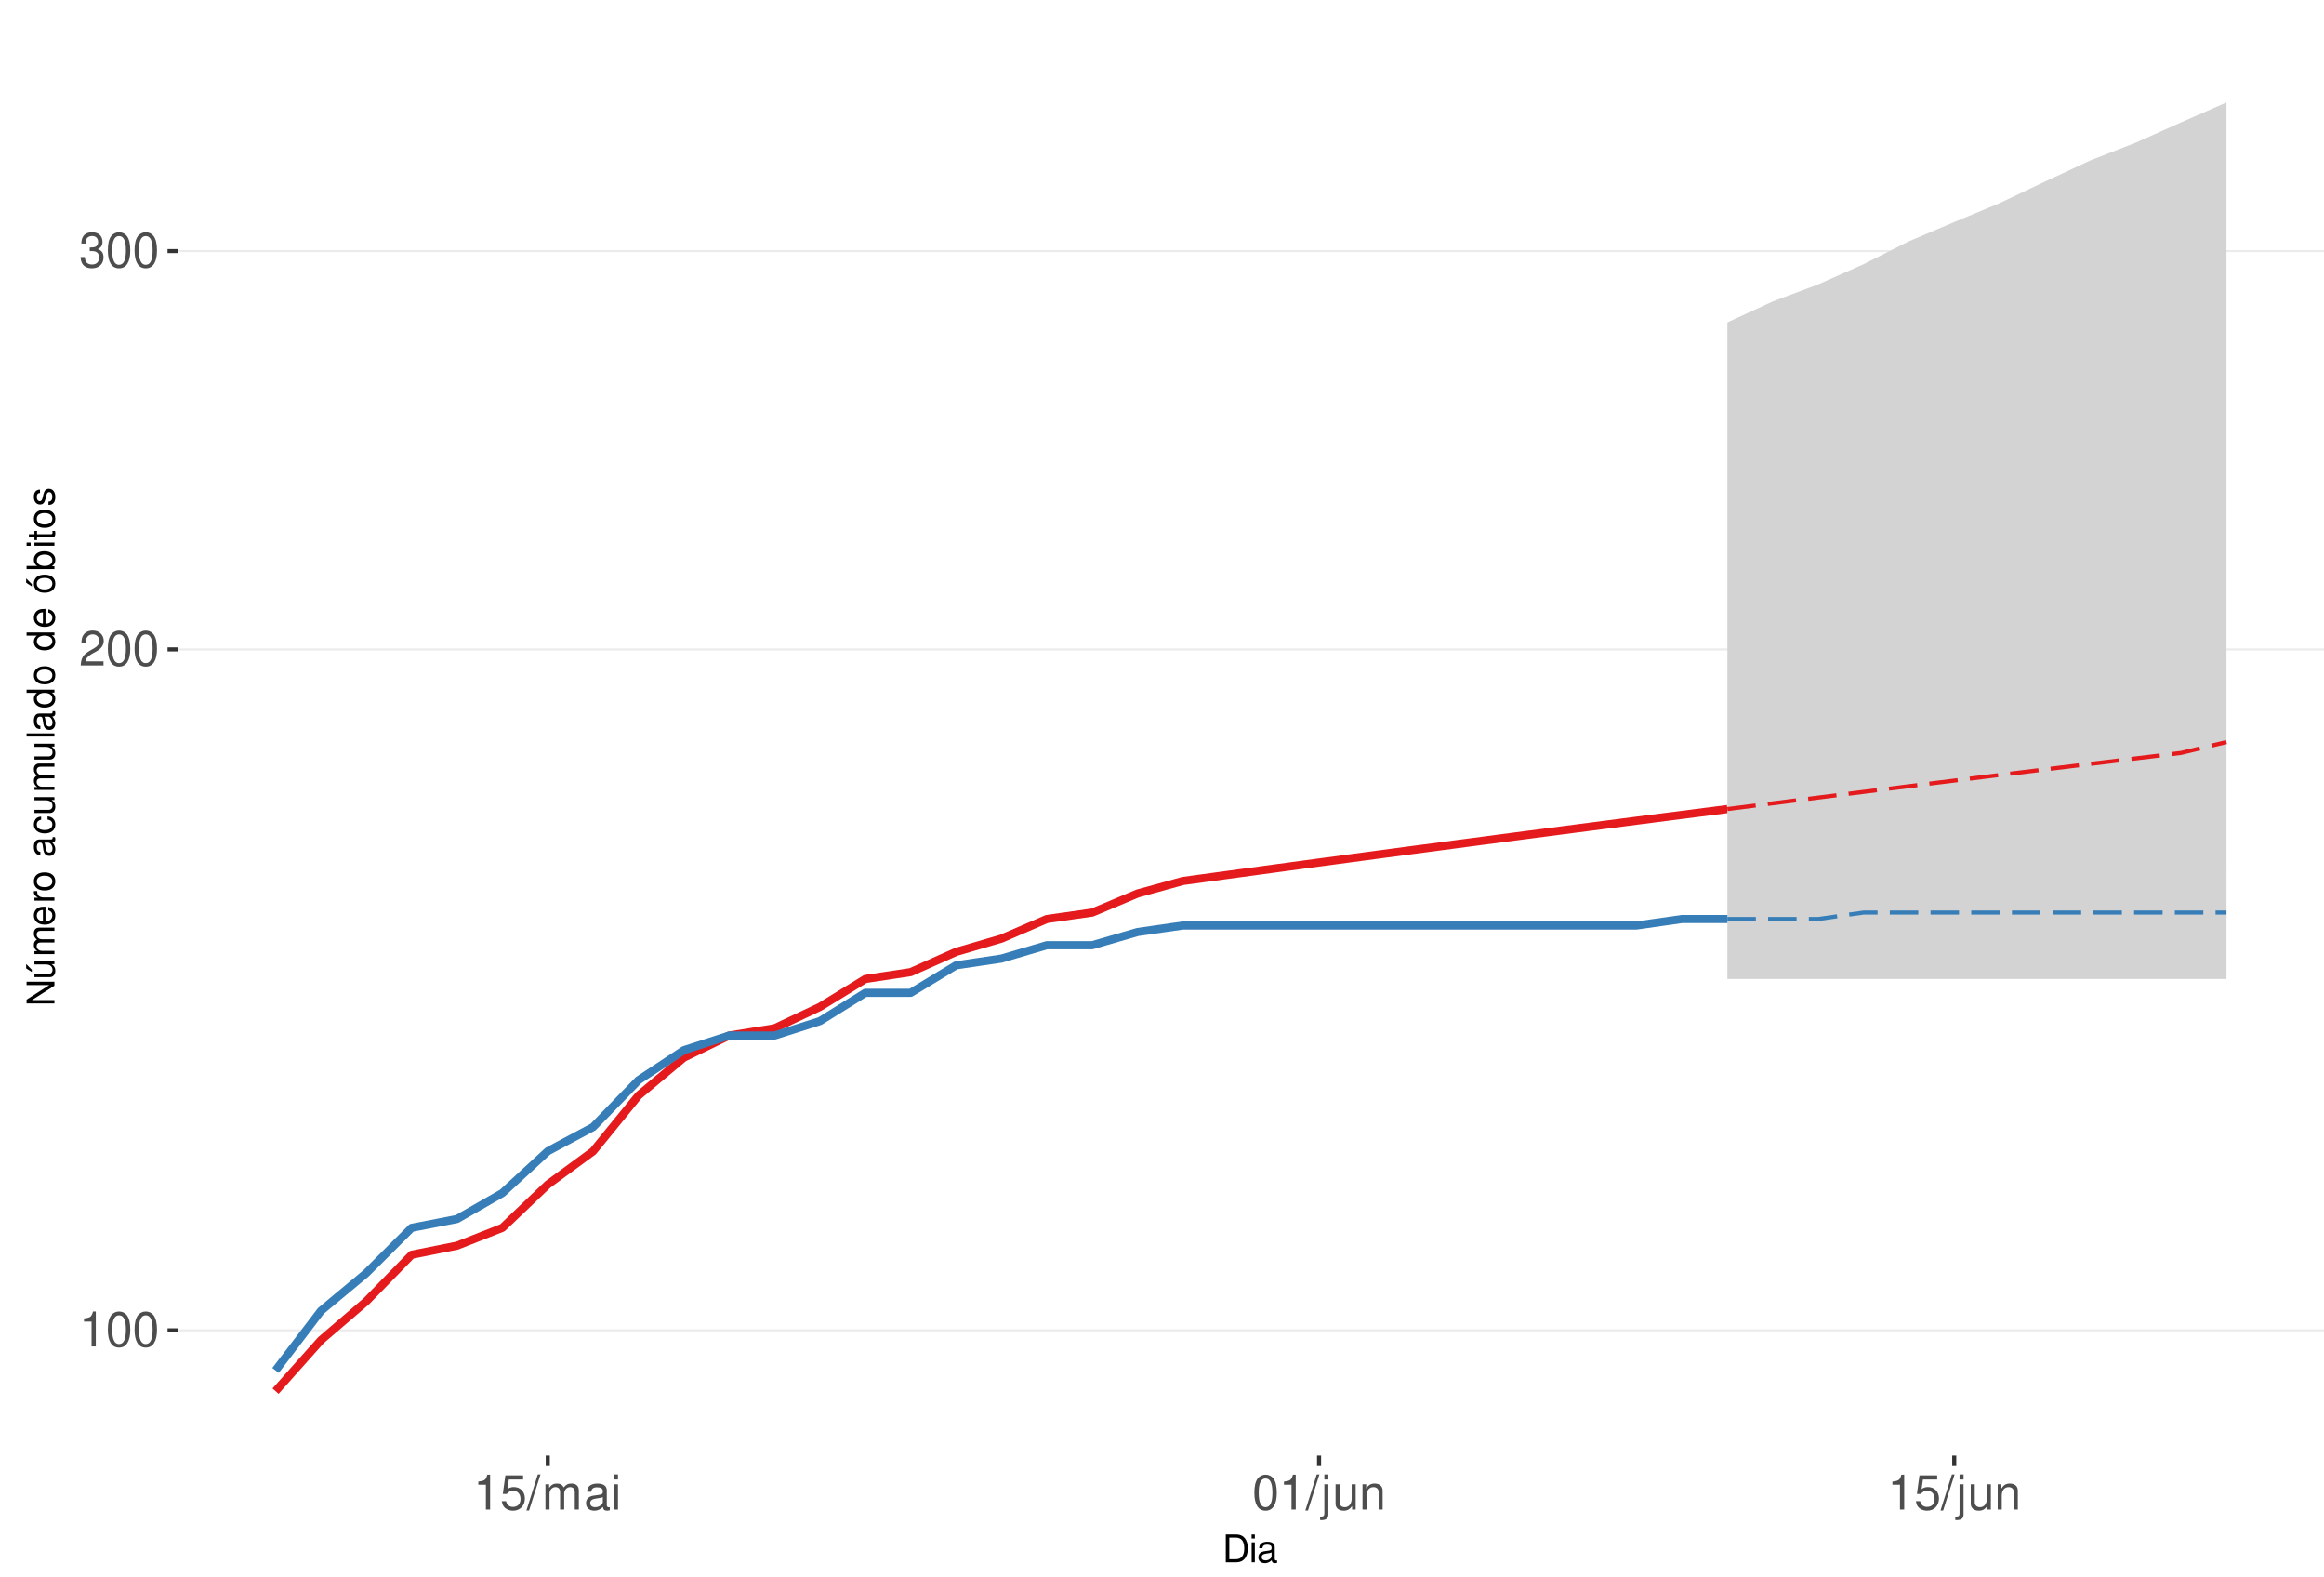
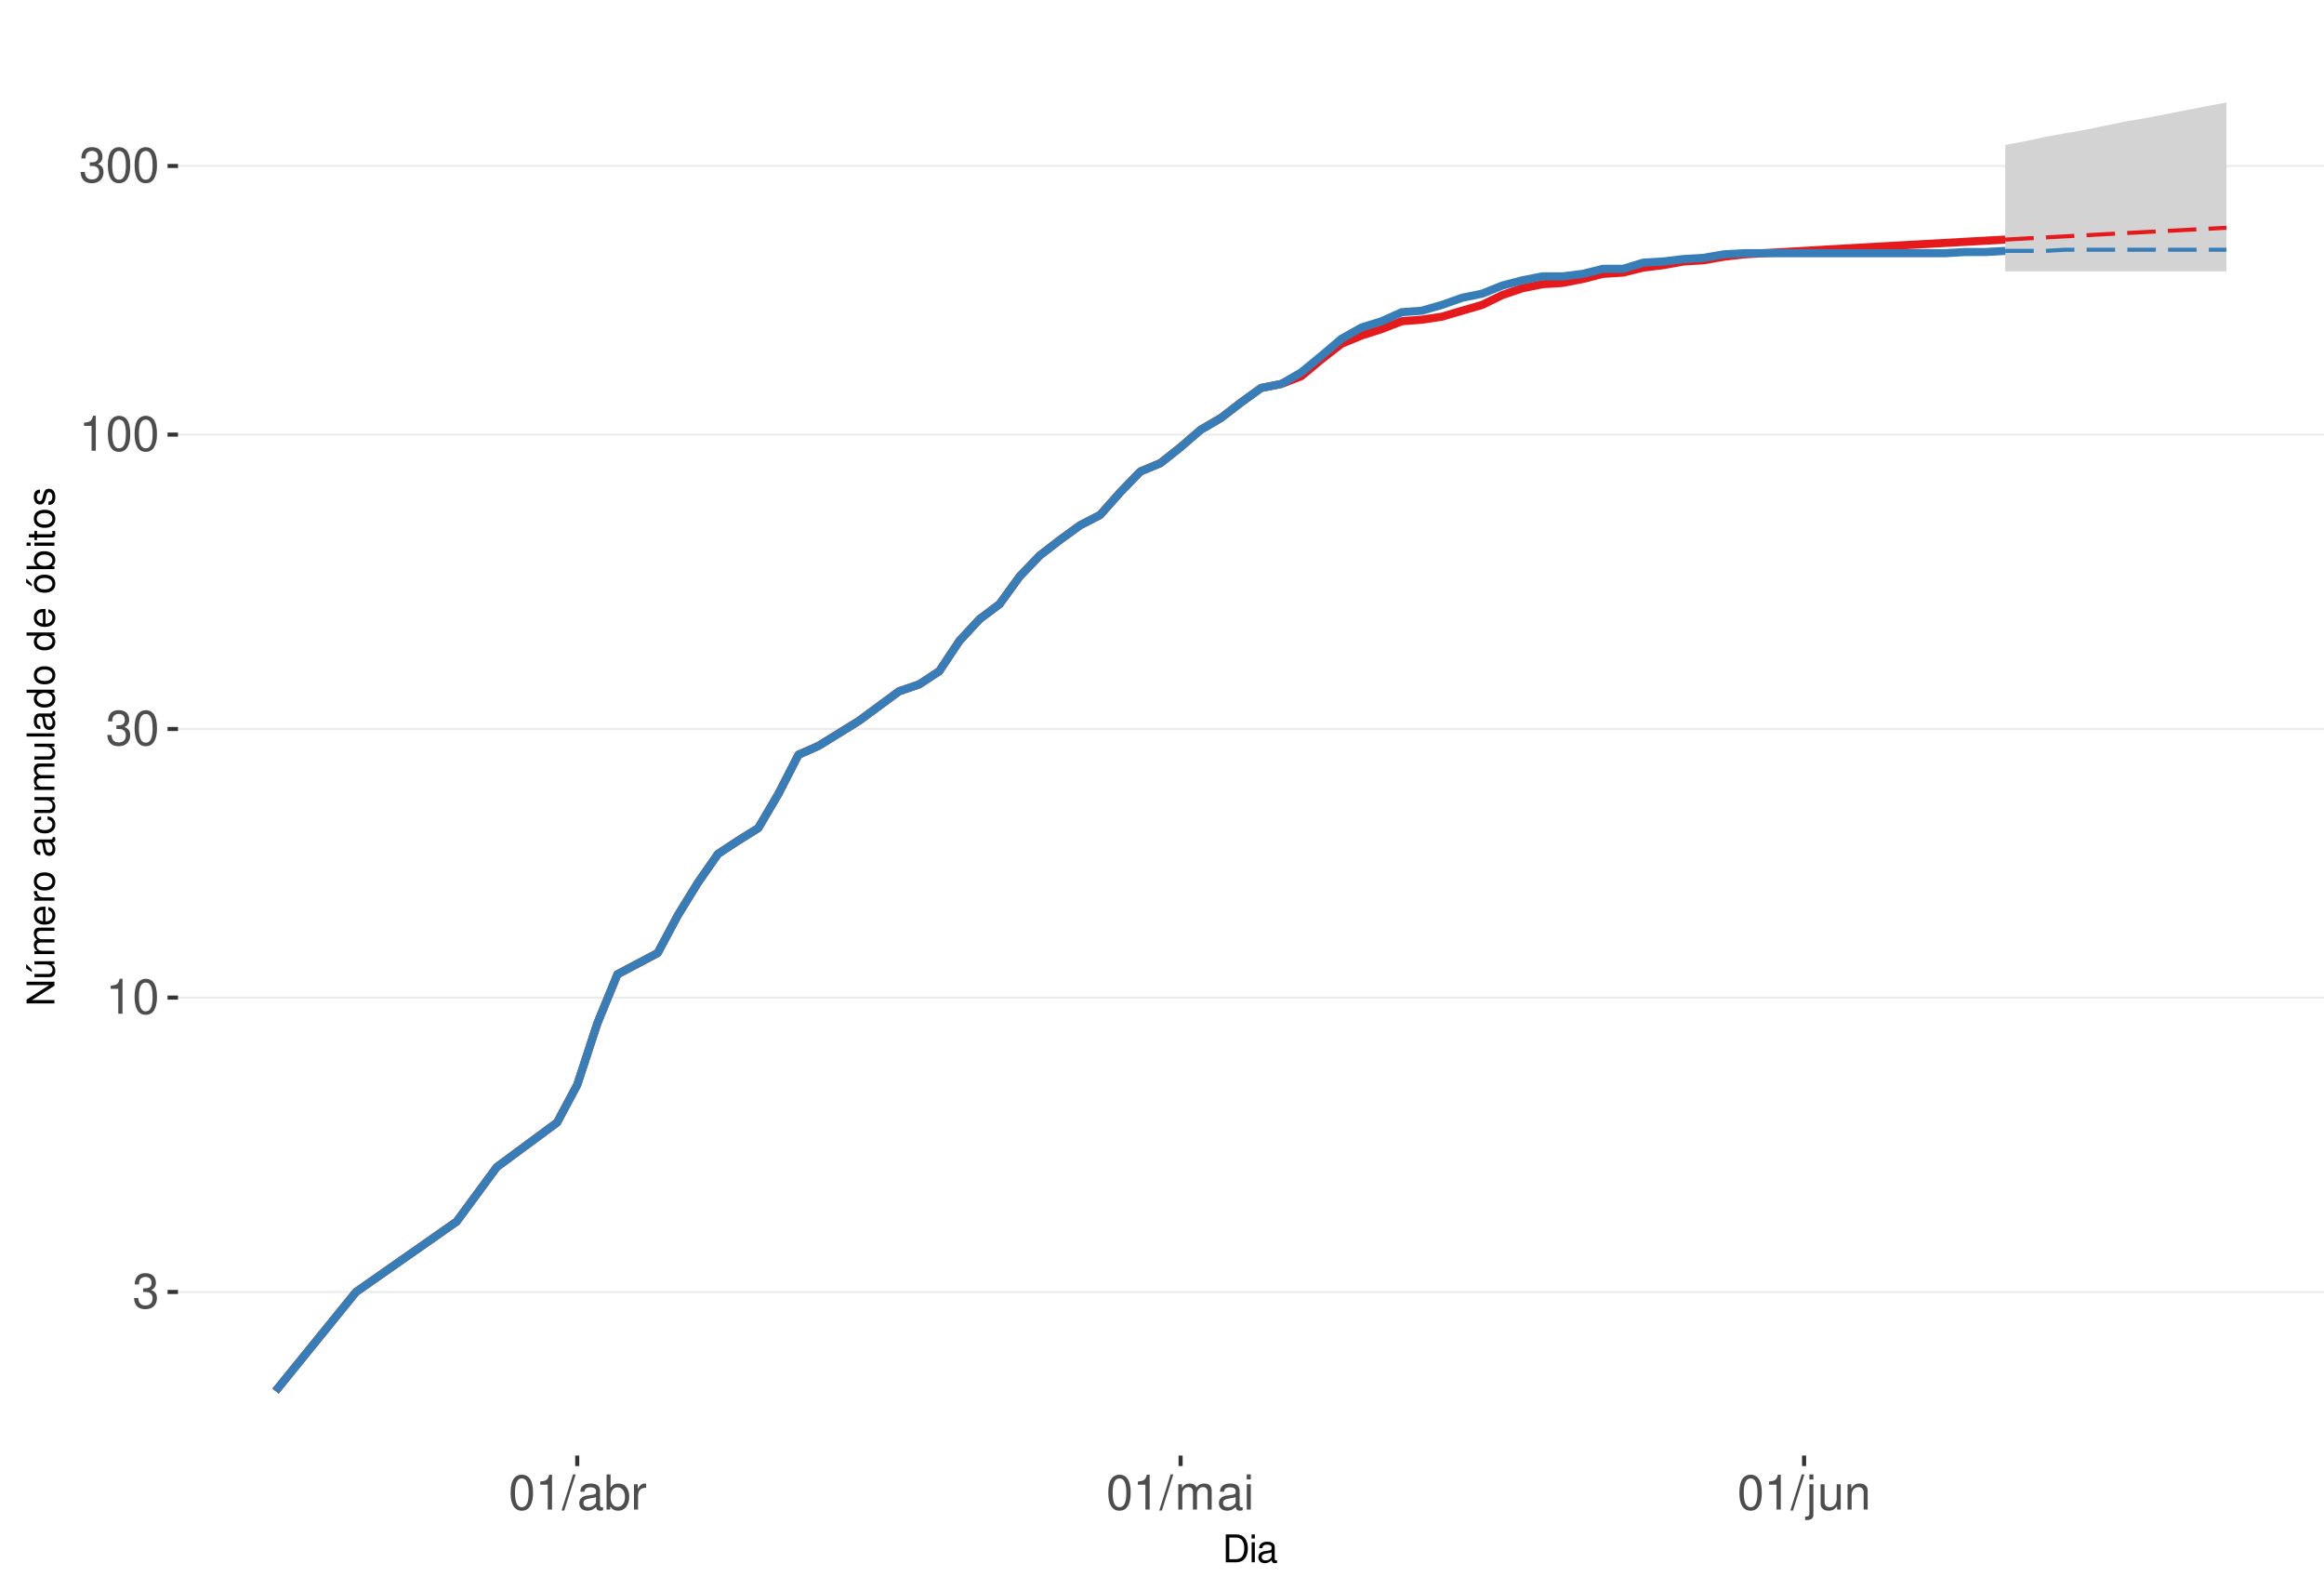
<svg xmlns="http://www.w3.org/2000/svg" xmlns:xlink="http://www.w3.org/1999/xlink" width="609pt" height="413pt" viewBox="0 0 609 413" version="1.1">
  <defs>
    <g>
      <symbol overflow="visible" id="glyph0-0">
        <path style="stroke:none;" d="" />
      </symbol>
      <symbol overflow="visible" id="glyph0-1">
+         <path style="stroke:none;" d="M 2.797 -4.219 L 3.406 -4.219 C 4.625 -4.219 5.266 -3.641 5.266 -2.547 C 5.266 -1.391 4.562 -0.703 3.422 -0.703 C 2.188 -0.703 1.594 -1.312 1.516 -2.656 L 0.406 -2.656 C 0.453 -1.922 0.578 -1.438 0.797 -1.031 C 1.266 -0.156 2.141 0.297 3.359 0.297 C 5.219 0.297 6.406 -0.828 6.406 -2.562 C 6.406 -3.719 5.969 -4.359 4.891 -4.734 C 5.719 -5.078 6.141 -5.703 6.141 -6.625 C 6.141 -8.203 5.109 -9.156 3.406 -9.156 C 1.594 -9.156 0.625 -8.141 0.594 -6.203 L 1.703 -6.203 C 1.719 -6.766 1.766 -7.078 1.906 -7.359 C 2.172 -7.875 2.719 -8.172 3.422 -8.172 C 4.406 -8.172 5 -7.578 5 -6.594 C 5 -5.953 4.766 -5.562 4.281 -5.344 C 3.969 -5.219 3.562 -5.156 2.797 -5.156 Z M 2.797 -4.219 " />
+       </symbol>
+       <symbol overflow="visible" id="glyph0-2">
        <path style="stroke:none;" d="M 3.281 -6.516 L 3.281 0 L 4.391 0 L 4.391 -9.156 L 3.656 -9.156 C 3.266 -7.75 3.016 -7.562 1.297 -7.328 L 1.297 -6.516 Z M 3.281 -6.516 " />
      </symbol>
-       <symbol overflow="visible" id="glyph0-2">
+       <symbol overflow="visible" id="glyph0-3">
        <path style="stroke:none;" d="M 3.484 -9.156 C 2.641 -9.156 1.891 -8.766 1.422 -8.156 C 0.828 -7.344 0.547 -6.125 0.547 -4.422 C 0.547 -1.344 1.562 0.297 3.484 0.297 C 5.375 0.297 6.422 -1.344 6.422 -4.359 C 6.422 -6.125 6.141 -7.312 5.547 -8.156 C 5.078 -8.781 4.328 -9.156 3.484 -9.156 Z M 3.484 -8.156 C 4.688 -8.156 5.281 -6.938 5.281 -4.453 C 5.281 -1.844 4.703 -0.625 3.453 -0.625 C 2.281 -0.625 1.688 -1.891 1.688 -4.422 C 1.688 -6.938 2.281 -8.156 3.484 -8.156 Z M 3.484 -8.156 " />
      </symbol>
-       <symbol overflow="visible" id="glyph0-3">
-         <path style="stroke:none;" d="M 6.406 -1.094 L 1.688 -1.094 C 1.797 -1.859 2.203 -2.344 3.297 -3.016 L 4.562 -3.719 C 5.828 -4.422 6.469 -5.359 6.469 -6.484 C 6.469 -7.234 6.156 -7.953 5.625 -8.438 C 5.094 -8.922 4.438 -9.156 3.594 -9.156 C 2.453 -9.156 1.609 -8.75 1.109 -7.953 C 0.797 -7.484 0.656 -6.906 0.625 -5.984 L 1.75 -5.984 C 1.781 -6.609 1.859 -6.969 2.016 -7.281 C 2.297 -7.828 2.891 -8.172 3.562 -8.172 C 4.562 -8.172 5.328 -7.438 5.328 -6.453 C 5.328 -5.719 4.906 -5.094 4.109 -4.625 L 2.953 -3.953 C 1.078 -2.875 0.531 -2.016 0.438 -0.016 L 6.406 -0.016 Z M 6.406 -1.094 " />
-       </symbol>
      <symbol overflow="visible" id="glyph0-4">
-         <path style="stroke:none;" d="M 2.797 -4.219 L 3.406 -4.219 C 4.625 -4.219 5.266 -3.641 5.266 -2.547 C 5.266 -1.391 4.562 -0.703 3.422 -0.703 C 2.188 -0.703 1.594 -1.312 1.516 -2.656 L 0.406 -2.656 C 0.453 -1.922 0.578 -1.438 0.797 -1.031 C 1.266 -0.156 2.141 0.297 3.359 0.297 C 5.219 0.297 6.406 -0.828 6.406 -2.562 C 6.406 -3.719 5.969 -4.359 4.891 -4.734 C 5.719 -5.078 6.141 -5.703 6.141 -6.625 C 6.141 -8.203 5.109 -9.156 3.406 -9.156 C 1.594 -9.156 0.625 -8.141 0.594 -6.203 L 1.703 -6.203 C 1.719 -6.766 1.766 -7.078 1.906 -7.359 C 2.172 -7.875 2.719 -8.172 3.422 -8.172 C 4.406 -8.172 5 -7.578 5 -6.594 C 5 -5.953 4.766 -5.562 4.281 -5.344 C 3.969 -5.219 3.562 -5.156 2.797 -5.156 Z M 2.797 -4.219 " />
+         <path style="stroke:none;" d="M 2.891 -9.219 L -0.094 0.25 L 0.594 0.25 L 3.594 -9.219 Z M 2.891 -9.219 " />
      </symbol>
      <symbol overflow="visible" id="glyph0-5">
-         <path style="stroke:none;" d="M 6.031 -8.969 L 1.391 -8.969 L 0.719 -4.094 L 1.75 -4.094 C 2.266 -4.703 2.703 -4.922 3.406 -4.922 C 4.609 -4.922 5.359 -4.094 5.359 -2.766 C 5.359 -1.484 4.609 -0.703 3.391 -0.703 C 2.422 -0.703 1.828 -1.188 1.562 -2.203 L 0.438 -2.203 C 0.594 -1.469 0.719 -1.109 0.984 -0.781 C 1.5 -0.094 2.406 0.297 3.422 0.297 C 5.234 0.297 6.5 -1.031 6.5 -2.922 C 6.5 -4.703 5.312 -5.906 3.594 -5.906 C 2.969 -5.906 2.453 -5.75 1.938 -5.359 L 2.297 -7.875 L 6.031 -7.875 Z M 6.031 -8.969 " />
+         <path style="stroke:none;" d="M 6.766 -0.625 C 6.656 -0.594 6.609 -0.594 6.547 -0.594 C 6.172 -0.594 5.969 -0.781 5.969 -1.109 L 5.969 -5.016 C 5.969 -6.188 5.109 -6.828 3.484 -6.828 C 2.5 -6.828 1.734 -6.547 1.281 -6.047 C 0.969 -5.703 0.844 -5.328 0.828 -4.672 L 1.891 -4.672 C 1.969 -5.484 2.453 -5.844 3.438 -5.844 C 4.406 -5.844 4.922 -5.5 4.922 -4.859 L 4.922 -4.578 C 4.906 -4.125 4.688 -3.969 3.828 -3.844 C 2.328 -3.656 2.094 -3.609 1.703 -3.438 C 0.922 -3.109 0.531 -2.531 0.531 -1.672 C 0.531 -0.469 1.359 0.297 2.703 0.297 C 3.547 0.297 4.219 0 4.969 -0.688 C 5.031 0 5.359 0.297 6.047 0.297 C 6.281 0.297 6.422 0.266 6.766 0.172 Z M 4.922 -2.094 C 4.922 -1.734 4.828 -1.516 4.5 -1.234 C 4.078 -0.828 3.562 -0.625 2.938 -0.625 C 2.109 -0.625 1.625 -1.031 1.625 -1.703 C 1.625 -2.391 2.094 -2.75 3.234 -2.906 C 4.359 -3.062 4.562 -3.109 4.922 -3.281 Z M 4.922 -2.094 " />
      </symbol>
      <symbol overflow="visible" id="glyph0-6">
-         <path style="stroke:none;" d="M 2.891 -9.219 L -0.094 0.25 L 0.594 0.25 L 3.594 -9.219 Z M 2.891 -9.219 " />
+         <path style="stroke:none;" d="M 0.688 -9.219 L 0.688 0 L 1.625 0 L 1.625 -0.844 C 2.141 -0.078 2.812 0.297 3.734 0.297 C 5.484 0.297 6.625 -1.141 6.625 -3.344 C 6.625 -5.5 5.547 -6.828 3.781 -6.828 C 2.875 -6.828 2.234 -6.484 1.734 -5.734 L 1.734 -9.219 Z M 3.578 -5.828 C 4.766 -5.828 5.516 -4.812 5.516 -3.234 C 5.516 -1.719 4.734 -0.703 3.578 -0.703 C 2.453 -0.703 1.734 -1.703 1.734 -3.266 C 1.734 -4.828 2.453 -5.828 3.578 -5.828 Z M 3.578 -5.828 " />
      </symbol>
      <symbol overflow="visible" id="glyph0-7">
+         <path style="stroke:none;" d="M 0.875 -6.625 L 0.875 0 L 1.938 0 L 1.938 -3.438 C 1.953 -5.031 2.609 -5.75 4.062 -5.703 L 4.062 -6.781 C 3.891 -6.812 3.781 -6.828 3.656 -6.828 C 2.969 -6.828 2.453 -6.422 1.844 -5.422 L 1.844 -6.625 Z M 0.875 -6.625 " />
+       </symbol>
+       <symbol overflow="visible" id="glyph0-8">
        <path style="stroke:none;" d="M 0.891 -6.625 L 0.891 0 L 1.953 0 L 1.953 -4.156 C 1.953 -5.125 2.641 -5.891 3.5 -5.891 C 4.297 -5.891 4.734 -5.422 4.734 -4.562 L 4.734 0 L 5.797 0 L 5.797 -4.156 C 5.797 -5.125 6.5 -5.891 7.359 -5.891 C 8.125 -5.891 8.578 -5.406 8.578 -4.562 L 8.578 0 L 9.641 0 L 9.641 -4.969 C 9.641 -6.156 8.953 -6.828 7.719 -6.828 C 6.828 -6.828 6.297 -6.562 5.688 -5.812 C 5.297 -6.516 4.766 -6.828 3.891 -6.828 C 3.016 -6.828 2.422 -6.5 1.859 -5.688 L 1.859 -6.625 Z M 0.891 -6.625 " />
-       </symbol>
-       <symbol overflow="visible" id="glyph0-8">
-         <path style="stroke:none;" d="M 6.766 -0.625 C 6.656 -0.594 6.609 -0.594 6.547 -0.594 C 6.172 -0.594 5.969 -0.781 5.969 -1.109 L 5.969 -5.016 C 5.969 -6.188 5.109 -6.828 3.484 -6.828 C 2.5 -6.828 1.734 -6.547 1.281 -6.047 C 0.969 -5.703 0.844 -5.328 0.828 -4.672 L 1.891 -4.672 C 1.969 -5.484 2.453 -5.844 3.438 -5.844 C 4.406 -5.844 4.922 -5.5 4.922 -4.859 L 4.922 -4.578 C 4.906 -4.125 4.688 -3.969 3.828 -3.844 C 2.328 -3.656 2.094 -3.609 1.703 -3.438 C 0.922 -3.109 0.531 -2.531 0.531 -1.672 C 0.531 -0.469 1.359 0.297 2.703 0.297 C 3.547 0.297 4.219 0 4.969 -0.688 C 5.031 0 5.359 0.297 6.047 0.297 C 6.281 0.297 6.422 0.266 6.766 0.172 Z M 4.922 -2.094 C 4.922 -1.734 4.828 -1.516 4.5 -1.234 C 4.078 -0.828 3.562 -0.625 2.938 -0.625 C 2.109 -0.625 1.625 -1.031 1.625 -1.703 C 1.625 -2.391 2.094 -2.75 3.234 -2.906 C 4.359 -3.062 4.562 -3.109 4.922 -3.281 Z M 4.922 -2.094 " />
      </symbol>
      <symbol overflow="visible" id="glyph0-9">
        <path style="stroke:none;" d="M 1.891 -6.625 L 0.844 -6.625 L 0.844 0 L 1.891 0 Z M 1.891 -9.219 L 0.828 -9.219 L 0.828 -7.891 L 1.891 -7.891 Z M 1.891 -9.219 " />
      </symbol>
      <symbol overflow="visible" id="glyph0-10">
        <path style="stroke:none;" d="M 0.891 -6.625 L 0.891 0.969 C 0.891 1.625 0.688 1.828 0.031 1.828 C -0.047 1.828 -0.094 1.828 -0.234 1.828 L -0.234 2.719 C -0.094 2.75 -0.031 2.766 0.125 2.766 C 1.312 2.766 1.938 2.297 1.938 1.375 L 1.938 -6.625 Z M 1.938 -9.219 L 0.891 -9.219 L 0.891 -7.891 L 1.938 -7.891 Z M 1.938 -9.219 " />
      </symbol>
      <symbol overflow="visible" id="glyph0-11">
        <path style="stroke:none;" d="M 6.094 0 L 6.094 -6.625 L 5.047 -6.625 L 5.047 -2.875 C 5.047 -1.516 4.344 -0.625 3.234 -0.625 C 2.406 -0.625 1.875 -1.141 1.875 -1.938 L 1.875 -6.625 L 0.828 -6.625 L 0.828 -1.516 C 0.828 -0.422 1.641 0.297 2.938 0.297 C 3.906 0.297 4.531 -0.047 5.156 -0.922 L 5.156 0 Z M 6.094 0 " />
      </symbol>
      <symbol overflow="visible" id="glyph0-12">
        <path style="stroke:none;" d="M 0.891 -6.625 L 0.891 0 L 1.953 0 L 1.953 -3.656 C 1.953 -5.016 2.656 -5.891 3.75 -5.891 C 4.578 -5.891 5.109 -5.391 5.109 -4.594 L 5.109 0 L 6.156 0 L 6.156 -5.016 C 6.156 -6.109 5.344 -6.828 4.062 -6.828 C 3.078 -6.828 2.438 -6.438 1.859 -5.516 L 1.859 -6.625 Z M 0.891 -6.625 " />
      </symbol>
      <symbol overflow="visible" id="glyph1-0">
        <path style="stroke:none;" d="" />
      </symbol>
      <symbol overflow="visible" id="glyph1-1">
        <path style="stroke:none;" d="M 0.891 0 L 3.703 0 C 5.547 0 6.672 -1.375 6.672 -3.656 C 6.672 -5.906 5.547 -7.297 3.703 -7.297 L 0.891 -7.297 Z M 1.812 -0.812 L 1.812 -6.469 L 3.547 -6.469 C 4.984 -6.469 5.734 -5.5 5.734 -3.641 C 5.734 -1.797 4.984 -0.812 3.547 -0.812 Z M 1.812 -0.812 " />
      </symbol>
      <symbol overflow="visible" id="glyph1-2">
        <path style="stroke:none;" d="M 1.5 -5.234 L 0.672 -5.234 L 0.672 0 L 1.5 0 Z M 1.5 -7.297 L 0.656 -7.297 L 0.656 -6.234 L 1.5 -6.234 Z M 1.5 -7.297 " />
      </symbol>
      <symbol overflow="visible" id="glyph1-3">
        <path style="stroke:none;" d="M 5.344 -0.484 C 5.266 -0.469 5.219 -0.469 5.172 -0.469 C 4.875 -0.469 4.719 -0.625 4.719 -0.875 L 4.719 -3.953 C 4.719 -4.891 4.047 -5.391 2.75 -5.391 C 1.984 -5.391 1.375 -5.172 1.016 -4.781 C 0.766 -4.516 0.672 -4.203 0.656 -3.688 L 1.484 -3.688 C 1.562 -4.328 1.938 -4.625 2.719 -4.625 C 3.484 -4.625 3.891 -4.344 3.891 -3.844 L 3.891 -3.625 C 3.875 -3.266 3.703 -3.125 3.016 -3.047 C 1.844 -2.891 1.656 -2.844 1.344 -2.719 C 0.734 -2.453 0.422 -2 0.422 -1.312 C 0.422 -0.375 1.078 0.234 2.141 0.234 C 2.797 0.234 3.328 0 3.922 -0.547 C 3.984 0 4.234 0.234 4.781 0.234 C 4.953 0.234 5.062 0.203 5.344 0.141 Z M 3.891 -1.656 C 3.891 -1.375 3.812 -1.203 3.562 -0.969 C 3.219 -0.656 2.812 -0.5 2.312 -0.5 C 1.672 -0.5 1.297 -0.812 1.297 -1.344 C 1.297 -1.891 1.656 -2.172 2.547 -2.297 C 3.438 -2.422 3.609 -2.453 3.891 -2.594 Z M 3.891 -1.656 " />
      </symbol>
      <symbol overflow="visible" id="glyph2-0">
        <path style="stroke:none;" d="" />
      </symbol>
      <symbol overflow="visible" id="glyph2-1">
        <path style="stroke:none;" d="M -7.297 -6.453 L -7.297 -5.578 L -1.328 -5.578 L -7.297 -1.766 L -7.297 -0.766 L 0 -0.766 L 0 -1.641 L -5.906 -1.641 L 0 -5.406 L 0 -6.453 Z M -7.297 -6.453 " />
      </symbol>
      <symbol overflow="visible" id="glyph2-2">
        <path style="stroke:none;" d="M 0 -4.812 L -5.234 -4.812 L -5.234 -3.984 L -2.266 -3.984 C -1.203 -3.984 -0.5 -3.438 -0.5 -2.562 C -0.5 -1.906 -0.906 -1.484 -1.531 -1.484 L -5.234 -1.484 L -5.234 -0.656 L -1.203 -0.656 C -0.328 -0.656 0.234 -1.297 0.234 -2.312 C 0.234 -3.094 -0.047 -3.578 -0.734 -4.062 L 0 -4.062 Z M -7.406 -2.953 L -5.922 -2 L -5.922 -2.594 L -7.406 -4.094 Z M -7.406 -2.953 " />
      </symbol>
      <symbol overflow="visible" id="glyph2-3">
        <path style="stroke:none;" d="M -5.234 -0.703 L 0 -0.703 L 0 -1.547 L -3.297 -1.547 C -4.047 -1.547 -4.656 -2.094 -4.656 -2.766 C -4.656 -3.391 -4.281 -3.734 -3.609 -3.734 L 0 -3.734 L 0 -4.578 L -3.297 -4.578 C -4.047 -4.578 -4.656 -5.125 -4.656 -5.812 C -4.656 -6.422 -4.266 -6.781 -3.609 -6.781 L 0 -6.781 L 0 -7.625 L -3.938 -7.625 C -4.875 -7.625 -5.391 -7.078 -5.391 -6.094 C -5.391 -5.406 -5.188 -4.984 -4.594 -4.484 C -5.156 -4.188 -5.391 -3.766 -5.391 -3.078 C -5.391 -2.375 -5.125 -1.906 -4.5 -1.469 L -5.234 -1.469 Z M -5.234 -0.703 " />
      </symbol>
      <symbol overflow="visible" id="glyph2-4">
        <path style="stroke:none;" d="M -2.344 -5.125 C -3.141 -5.125 -3.625 -5.062 -4.016 -4.922 C -4.875 -4.578 -5.391 -3.781 -5.391 -2.797 C -5.391 -1.344 -4.281 -0.406 -2.547 -0.406 C -0.812 -0.406 0.234 -1.297 0.234 -2.781 C 0.234 -3.984 -0.453 -4.812 -1.594 -5.016 L -1.594 -4.188 C -0.906 -3.953 -0.547 -3.484 -0.547 -2.812 C -0.547 -2.281 -0.781 -1.828 -1.219 -1.547 C -1.516 -1.344 -1.812 -1.281 -2.344 -1.266 Z M -3.016 -1.297 C -3.984 -1.359 -4.625 -1.953 -4.625 -2.797 C -4.625 -3.641 -3.953 -4.234 -3.016 -4.234 Z M -3.016 -1.297 " />
      </symbol>
      <symbol overflow="visible" id="glyph2-5">
        <path style="stroke:none;" d="M -5.234 -0.688 L 0 -0.688 L 0 -1.531 L -2.719 -1.531 C -3.984 -1.547 -4.547 -2.062 -4.516 -3.203 L -5.359 -3.203 C -5.375 -3.062 -5.391 -2.984 -5.391 -2.891 C -5.391 -2.344 -5.062 -1.938 -4.297 -1.453 L -5.234 -1.453 Z M -5.234 -0.688 " />
      </symbol>
      <symbol overflow="visible" id="glyph2-6">
        <path style="stroke:none;" d="M -5.391 -2.719 C -5.391 -1.234 -4.344 -0.359 -2.578 -0.359 C -0.812 -0.359 0.234 -1.234 0.234 -2.734 C 0.234 -4.203 -0.812 -5.094 -2.547 -5.094 C -4.359 -5.094 -5.391 -4.234 -5.391 -2.719 Z M -4.625 -2.734 C -4.625 -3.672 -3.844 -4.234 -2.547 -4.234 C -1.312 -4.234 -0.547 -3.656 -0.547 -2.734 C -0.547 -1.797 -1.312 -1.234 -2.578 -1.234 C -3.844 -1.234 -4.625 -1.797 -4.625 -2.734 Z M -4.625 -2.734 " />
      </symbol>
      <symbol overflow="visible" id="glyph2-7">
        <path style="stroke:none;" d="" />
      </symbol>
      <symbol overflow="visible" id="glyph2-8">
        <path style="stroke:none;" d="M -0.484 -5.344 C -0.469 -5.266 -0.469 -5.219 -0.469 -5.172 C -0.469 -4.875 -0.625 -4.719 -0.875 -4.719 L -3.953 -4.719 C -4.891 -4.719 -5.391 -4.047 -5.391 -2.75 C -5.391 -1.984 -5.172 -1.375 -4.781 -1.016 C -4.516 -0.766 -4.203 -0.672 -3.688 -0.656 L -3.688 -1.484 C -4.328 -1.562 -4.625 -1.938 -4.625 -2.719 C -4.625 -3.484 -4.344 -3.891 -3.844 -3.891 L -3.625 -3.891 C -3.266 -3.875 -3.125 -3.703 -3.047 -3.016 C -2.891 -1.844 -2.844 -1.656 -2.719 -1.344 C -2.453 -0.734 -2 -0.422 -1.312 -0.422 C -0.375 -0.422 0.234 -1.078 0.234 -2.141 C 0.234 -2.797 0 -3.328 -0.547 -3.922 C 0 -3.984 0.234 -4.234 0.234 -4.781 C 0.234 -4.953 0.203 -5.062 0.141 -5.344 Z M -1.656 -3.891 C -1.375 -3.891 -1.203 -3.812 -0.969 -3.562 C -0.656 -3.219 -0.5 -2.812 -0.5 -2.312 C -0.5 -1.672 -0.812 -1.297 -1.344 -1.297 C -1.891 -1.297 -2.172 -1.656 -2.297 -2.547 C -2.422 -3.438 -2.453 -3.609 -2.594 -3.891 Z M -1.656 -3.891 " />
      </symbol>
      <symbol overflow="visible" id="glyph2-9">
        <path style="stroke:none;" d="M -3.484 -4.703 C -3.984 -4.672 -4.312 -4.562 -4.609 -4.359 C -5.094 -4 -5.391 -3.375 -5.391 -2.641 C -5.391 -1.219 -4.266 -0.312 -2.531 -0.312 C -0.844 -0.312 0.234 -1.203 0.234 -2.625 C 0.234 -3.875 -0.516 -4.672 -1.797 -4.766 L -1.797 -3.938 C -0.953 -3.797 -0.547 -3.359 -0.547 -2.656 C -0.547 -1.734 -1.297 -1.188 -2.531 -1.188 C -3.844 -1.188 -4.625 -1.719 -4.625 -2.625 C -4.625 -3.328 -4.203 -3.766 -3.484 -3.875 Z M -3.484 -4.703 " />
      </symbol>
      <symbol overflow="visible" id="glyph2-10">
        <path style="stroke:none;" d="M 0 -4.812 L -5.234 -4.812 L -5.234 -3.984 L -2.266 -3.984 C -1.203 -3.984 -0.5 -3.438 -0.5 -2.562 C -0.5 -1.906 -0.906 -1.484 -1.531 -1.484 L -5.234 -1.484 L -5.234 -0.656 L -1.203 -0.656 C -0.328 -0.656 0.234 -1.297 0.234 -2.312 C 0.234 -3.094 -0.047 -3.578 -0.734 -4.062 L 0 -4.062 Z M 0 -4.812 " />
      </symbol>
      <symbol overflow="visible" id="glyph2-11">
        <path style="stroke:none;" d="M -7.297 -1.516 L -7.297 -0.688 L 0 -0.688 L 0 -1.516 Z M -7.297 -1.516 " />
      </symbol>
      <symbol overflow="visible" id="glyph2-12">
        <path style="stroke:none;" d="M -7.297 -4.953 L -7.297 -4.125 L -4.578 -4.125 C -5.109 -3.766 -5.391 -3.203 -5.391 -2.516 C -5.391 -1.156 -4.297 -0.266 -2.625 -0.266 C -0.859 -0.266 0.234 -1.125 0.234 -2.547 C 0.234 -3.266 -0.047 -3.766 -0.688 -4.203 L 0 -4.203 L 0 -4.953 Z M -4.609 -2.656 C -4.609 -3.547 -3.812 -4.125 -2.562 -4.125 C -1.344 -4.125 -0.547 -3.547 -0.547 -2.656 C -0.547 -1.734 -1.359 -1.125 -2.578 -1.125 C -3.797 -1.125 -4.609 -1.734 -4.609 -2.656 Z M -4.609 -2.656 " />
      </symbol>
      <symbol overflow="visible" id="glyph2-13">
        <path style="stroke:none;" d="M -5.391 -2.719 C -5.391 -1.234 -4.344 -0.359 -2.578 -0.359 C -0.812 -0.359 0.234 -1.234 0.234 -2.734 C 0.234 -4.203 -0.812 -5.094 -2.547 -5.094 C -4.359 -5.094 -5.391 -4.234 -5.391 -2.719 Z M -4.625 -2.734 C -4.625 -3.672 -3.844 -4.234 -2.547 -4.234 C -1.312 -4.234 -0.547 -3.656 -0.547 -2.734 C -0.547 -1.797 -1.312 -1.234 -2.578 -1.234 C -3.844 -1.234 -4.625 -1.797 -4.625 -2.734 Z M -7.406 -2.984 L -5.922 -2.016 L -5.922 -2.625 L -7.406 -4.109 Z M -7.406 -2.984 " />
      </symbol>
      <symbol overflow="visible" id="glyph2-14">
        <path style="stroke:none;" d="M -7.297 -0.547 L 0 -0.547 L 0 -1.297 L -0.672 -1.297 C -0.062 -1.688 0.234 -2.219 0.234 -2.953 C 0.234 -4.328 -0.906 -5.234 -2.641 -5.234 C -4.344 -5.234 -5.391 -4.375 -5.391 -2.984 C -5.391 -2.266 -5.125 -1.766 -4.531 -1.375 L -7.297 -1.375 Z M -4.609 -2.828 C -4.609 -3.766 -3.797 -4.359 -2.547 -4.359 C -1.359 -4.359 -0.547 -3.734 -0.547 -2.828 C -0.547 -1.938 -1.344 -1.375 -2.578 -1.375 C -3.812 -1.375 -4.609 -1.938 -4.609 -2.828 Z M -4.609 -2.828 " />
      </symbol>
      <symbol overflow="visible" id="glyph2-15">
        <path style="stroke:none;" d="M -5.234 -1.5 L -5.234 -0.672 L 0 -0.672 L 0 -1.5 Z M -7.297 -1.5 L -7.297 -0.656 L -6.234 -0.656 L -6.234 -1.5 Z M -7.297 -1.5 " />
      </symbol>
      <symbol overflow="visible" id="glyph2-16">
        <path style="stroke:none;" d="M -5.234 -2.547 L -5.234 -1.688 L -6.688 -1.688 L -6.688 -0.844 L -5.234 -0.844 L -5.234 -0.141 L -4.562 -0.141 L -4.562 -0.844 L -0.594 -0.844 C -0.062 -0.844 0.234 -1.203 0.234 -1.859 C 0.234 -2.078 0.203 -2.266 0.156 -2.547 L -0.547 -2.547 C -0.516 -2.422 -0.5 -2.312 -0.5 -2.141 C -0.5 -1.781 -0.594 -1.688 -0.969 -1.688 L -4.562 -1.688 L -4.562 -2.547 Z M -5.234 -2.547 " />
      </symbol>
      <symbol overflow="visible" id="glyph2-17">
        <path style="stroke:none;" d="M -3.781 -4.375 C -4.812 -4.375 -5.391 -3.688 -5.391 -2.484 C -5.391 -1.266 -4.766 -0.469 -3.797 -0.469 C -2.969 -0.469 -2.578 -0.891 -2.281 -2.125 L -2.094 -2.906 C -1.953 -3.484 -1.734 -3.719 -1.375 -3.719 C -0.875 -3.719 -0.547 -3.234 -0.547 -2.5 C -0.547 -2.047 -0.672 -1.672 -0.891 -1.453 C -1.047 -1.328 -1.188 -1.266 -1.562 -1.219 L -1.562 -0.344 C -0.344 -0.375 0.234 -1.062 0.234 -2.438 C 0.234 -3.75 -0.422 -4.594 -1.438 -4.594 C -2.203 -4.594 -2.641 -4.156 -2.891 -3.109 L -3.078 -2.312 C -3.234 -1.625 -3.453 -1.344 -3.828 -1.344 C -4.312 -1.344 -4.625 -1.766 -4.625 -2.453 C -4.625 -3.125 -4.328 -3.484 -3.781 -3.5 Z M -3.781 -4.375 " />
      </symbol>
    </g>
    <clipPath id="clip1">
      <path d="M 46.645 9.961 L 609 9.961 L 609 381.328 L 46.645 381.328 Z M 46.645 9.961 " />
    </clipPath>
    <clipPath id="clip2">
-       <path d="M 46.645 348 L 609 348 L 609 349 L 46.645 349 Z M 46.645 348 " />
+       <path d="M 46.645 338 L 609 338 L 609 339 L 46.645 339 Z M 46.645 338 " />
    </clipPath>
    <clipPath id="clip3">
-       <path d="M 46.645 169 L 609 169 L 609 171 L 46.645 171 Z M 46.645 169 " />
+       <path d="M 46.645 261 L 609 261 L 609 262 L 46.645 262 Z M 46.645 261 " />
    </clipPath>
    <clipPath id="clip4">
-       <path d="M 46.645 65 L 609 65 L 609 67 L 46.645 67 Z M 46.645 65 " />
+       <path d="M 46.645 190 L 609 190 L 609 192 L 46.645 192 Z M 46.645 190 " />
+     </clipPath>
+     <clipPath id="clip5">
+       <path d="M 46.645 113 L 609 113 L 609 115 L 46.645 115 Z M 46.645 113 " />
+     </clipPath>
+     <clipPath id="clip6">
+       <path d="M 46.645 43 L 609 43 L 609 44 L 46.645 44 Z M 46.645 43 " />
    </clipPath>
  </defs>
  <g id="surface323">
    <rect x="0" y="0" width="609" height="413" style="fill:rgb(100%,100%,100%);fill-opacity:1;stroke:none;" />
    <rect x="0" y="0" width="609" height="413" style="fill:rgb(100%,100%,100%);fill-opacity:1;stroke:none;" />
    <path style="fill:none;stroke-width:1.067;stroke-linecap:round;stroke-linejoin:round;stroke:rgb(100%,100%,100%);stroke-opacity:1;stroke-miterlimit:10;" d="M 0 413 L 609 413 L 609 0 L 0 0 Z M 0 413 " />
    <g clip-path="url(#clip1)" clip-rule="nonzero">
      <path style=" stroke:none;fill-rule:nonzero;fill:rgb(100%,100%,100%);fill-opacity:1;" d="M 46.645 381.328 L 609 381.328 L 609 9.961 L 46.645 9.961 Z M 46.645 381.328 " />
    </g>
    <g clip-path="url(#clip2)" clip-rule="nonzero">
-       <path style="fill:none;stroke-width:0.533;stroke-linecap:butt;stroke-linejoin:round;stroke:rgb(92.157%,92.157%,92.157%);stroke-opacity:1;stroke-miterlimit:10;" d="M 46.645 348.523 L 609 348.523 " />
+       <path style="fill:none;stroke-width:0.533;stroke-linecap:butt;stroke-linejoin:round;stroke:rgb(92.157%,92.157%,92.157%);stroke-opacity:1;stroke-miterlimit:10;" d="M 46.645 338.477 L 609 338.477 " />
    </g>
    <g clip-path="url(#clip3)" clip-rule="nonzero">
-       <path style="fill:none;stroke-width:0.533;stroke-linecap:butt;stroke-linejoin:round;stroke:rgb(92.157%,92.157%,92.157%);stroke-opacity:1;stroke-miterlimit:10;" d="M 46.645 170.133 L 609 170.133 " />
+       <path style="fill:none;stroke-width:0.533;stroke-linecap:butt;stroke-linejoin:round;stroke:rgb(92.157%,92.157%,92.157%);stroke-opacity:1;stroke-miterlimit:10;" d="M 46.645 261.352 L 609 261.352 " />
    </g>
    <g clip-path="url(#clip4)" clip-rule="nonzero">
-       <path style="fill:none;stroke-width:0.533;stroke-linecap:butt;stroke-linejoin:round;stroke:rgb(92.157%,92.157%,92.157%);stroke-opacity:1;stroke-miterlimit:10;" d="M 46.645 65.781 L 609 65.781 " />
-     </g>
-     <path style="fill:none;stroke-width:2.134;stroke-linecap:butt;stroke-linejoin:round;stroke:rgb(89.412%,10.196%,10.98%);stroke-opacity:1;stroke-miterlimit:10;" d="M 72.207 364.449 L 84.098 351.109 L 95.984 340.918 L 107.875 328.719 L 119.762 326.344 L 131.652 321.664 L 143.543 310.324 L 155.43 301.602 L 167.32 287.008 L 179.207 277.07 L 191.098 271.289 L 202.988 269.387 L 214.875 263.773 L 226.766 256.473 L 238.652 254.676 L 250.543 249.371 L 262.434 245.895 L 274.32 240.762 L 286.211 239.074 L 298.102 234.078 L 309.988 230.797 L 321.879 229.176 L 333.766 227.562 L 345.656 225.957 L 357.547 224.363 L 369.434 222.781 L 381.324 221.207 L 393.211 219.641 L 405.102 218.086 L 416.992 216.543 L 428.879 215.004 L 440.77 213.477 L 452.656 211.957 " />
-     <path style=" stroke:none;fill-rule:nonzero;fill:rgb(82.745%,82.745%,82.745%);fill-opacity:1;" d="M 452.656 84.457 L 464.547 78.98 L 476.438 74.504 L 488.324 69.234 L 500.215 63.219 L 512.105 58.172 L 523.992 53.223 L 535.883 47.566 L 547.77 42.031 L 559.66 37.379 L 571.551 32.059 L 583.438 26.844 L 583.438 256.473 L 452.656 256.473 Z M 452.656 84.457 " />
-     <path style="fill:none;stroke-width:1.067;stroke-linecap:butt;stroke-linejoin:round;stroke:rgb(89.412%,10.196%,10.98%);stroke-opacity:1;stroke-dasharray:7.469,3.201;stroke-miterlimit:10;" d="M 452.656 211.957 L 464.547 210.449 L 476.438 208.949 L 488.324 207.457 L 500.215 205.973 L 512.105 204.5 L 523.992 203.031 L 535.883 201.574 L 547.77 200.125 L 559.66 198.684 L 571.551 197.25 L 583.438 194.406 " />
-     <path style="fill:none;stroke-width:2.134;stroke-linecap:butt;stroke-linejoin:round;stroke:rgb(21.569%,49.412%,72.157%);stroke-opacity:1;stroke-miterlimit:10;" d="M 72.207 359.031 L 84.098 343.426 L 95.984 333.527 L 107.875 321.664 L 119.762 319.355 L 131.652 312.555 L 143.543 301.602 L 155.43 295.246 L 167.32 282.988 L 179.207 275.129 L 191.098 271.289 L 202.988 271.289 L 214.875 267.504 L 226.766 260.098 L 238.652 260.098 L 250.543 252.895 L 262.434 251.129 L 274.32 247.625 L 286.211 247.625 L 298.102 244.172 L 309.988 242.461 L 428.879 242.461 L 440.77 240.762 L 452.656 240.762 " />
-     <path style=" stroke:none;fill-rule:nonzero;fill:rgb(82.745%,82.745%,82.745%);fill-opacity:1;" d="M 452.656 240.762 L 464.547 237.398 L 476.438 235.734 L 488.324 234.078 L 500.215 232.434 L 512.105 230.797 L 523.992 230.797 L 535.883 229.176 L 559.66 229.176 L 571.551 227.562 L 583.438 227.562 L 583.438 240.762 Z M 452.656 240.762 " />
-     <path style="fill:none;stroke-width:1.067;stroke-linecap:butt;stroke-linejoin:round;stroke:rgb(21.569%,49.412%,72.157%);stroke-opacity:1;stroke-dasharray:7.469,3.201;stroke-miterlimit:10;" d="M 452.656 240.762 L 476.438 240.762 L 488.324 239.074 L 583.438 239.074 " />
-     <g style="fill:rgb(30.196%,30.196%,30.196%);fill-opacity:1;">
-       <use xlink:href="#glyph0-1" x="20.715" y="352.745" />
-       <use xlink:href="#glyph0-2" x="27.715" y="352.745" />
-       <use xlink:href="#glyph0-2" x="34.715" y="352.745" />
-     </g>
-     <g style="fill:rgb(30.196%,30.196%,30.196%);fill-opacity:1;">
-       <use xlink:href="#glyph0-3" x="20.715" y="174.354" />
-       <use xlink:href="#glyph0-2" x="27.715" y="174.354" />
-       <use xlink:href="#glyph0-2" x="34.715" y="174.354" />
-     </g>
-     <g style="fill:rgb(30.196%,30.196%,30.196%);fill-opacity:1;">
-       <use xlink:href="#glyph0-4" x="20.715" y="70.003" />
-       <use xlink:href="#glyph0-2" x="27.715" y="70.003" />
-       <use xlink:href="#glyph0-2" x="34.715" y="70.003" />
-     </g>
-     <path style="fill:none;stroke-width:1.067;stroke-linecap:butt;stroke-linejoin:round;stroke:rgb(20%,20%,20%);stroke-opacity:1;stroke-miterlimit:10;" d="M 43.906 348.523 L 46.645 348.523 " />
-     <path style="fill:none;stroke-width:1.067;stroke-linecap:butt;stroke-linejoin:round;stroke:rgb(20%,20%,20%);stroke-opacity:1;stroke-miterlimit:10;" d="M 43.906 170.133 L 46.645 170.133 " />
-     <path style="fill:none;stroke-width:1.067;stroke-linecap:butt;stroke-linejoin:round;stroke:rgb(20%,20%,20%);stroke-opacity:1;stroke-miterlimit:10;" d="M 43.906 65.781 L 46.645 65.781 " />
-     <path style="fill:none;stroke-width:1.067;stroke-linecap:butt;stroke-linejoin:round;stroke:rgb(20%,20%,20%);stroke-opacity:1;stroke-miterlimit:10;" d="M 143.543 384.07 L 143.543 381.328 " />
-     <path style="fill:none;stroke-width:1.067;stroke-linecap:butt;stroke-linejoin:round;stroke:rgb(20%,20%,20%);stroke-opacity:1;stroke-miterlimit:10;" d="M 345.656 384.07 L 345.656 381.328 " />
-     <path style="fill:none;stroke-width:1.067;stroke-linecap:butt;stroke-linejoin:round;stroke:rgb(20%,20%,20%);stroke-opacity:1;stroke-miterlimit:10;" d="M 512.105 384.07 L 512.105 381.328 " />
-     <g style="fill:rgb(30.196%,30.196%,30.196%);fill-opacity:1;">
-       <use xlink:href="#glyph0-1" x="124.043" y="395.483" />
-       <use xlink:href="#glyph0-5" x="131.043" y="395.483" />
-       <use xlink:href="#glyph0-6" x="138.043" y="395.483" />
-       <use xlink:href="#glyph0-7" x="142.043" y="395.483" />
-       <use xlink:href="#glyph0-8" x="153.043" y="395.483" />
-       <use xlink:href="#glyph0-9" x="160.043" y="395.483" />
-     </g>
-     <g style="fill:rgb(30.196%,30.196%,30.196%);fill-opacity:1;">
-       <use xlink:href="#glyph0-2" x="328.156" y="395.483" />
-       <use xlink:href="#glyph0-1" x="335.156" y="395.483" />
-       <use xlink:href="#glyph0-6" x="342.156" y="395.483" />
-       <use xlink:href="#glyph0-10" x="346.156" y="395.483" />
-       <use xlink:href="#glyph0-11" x="349.156" y="395.483" />
-       <use xlink:href="#glyph0-12" x="356.156" y="395.483" />
-     </g>
-     <g style="fill:rgb(30.196%,30.196%,30.196%);fill-opacity:1;">
-       <use xlink:href="#glyph0-1" x="494.605" y="395.483" />
-       <use xlink:href="#glyph0-5" x="501.605" y="395.483" />
-       <use xlink:href="#glyph0-6" x="508.605" y="395.483" />
-       <use xlink:href="#glyph0-10" x="512.605" y="395.483" />
-       <use xlink:href="#glyph0-11" x="515.605" y="395.483" />
-       <use xlink:href="#glyph0-12" x="522.605" y="395.483" />
+       <path style="fill:none;stroke-width:0.533;stroke-linecap:butt;stroke-linejoin:round;stroke:rgb(92.157%,92.157%,92.157%);stroke-opacity:1;stroke-miterlimit:10;" d="M 46.645 190.98 L 609 190.98 " />
+     </g>
+     <g clip-path="url(#clip5)" clip-rule="nonzero">
+       <path style="fill:none;stroke-width:0.533;stroke-linecap:butt;stroke-linejoin:round;stroke:rgb(92.157%,92.157%,92.157%);stroke-opacity:1;stroke-miterlimit:10;" d="M 46.645 113.859 L 609 113.859 " />
+     </g>
+     <g clip-path="url(#clip6)" clip-rule="nonzero">
+       <path style="fill:none;stroke-width:0.533;stroke-linecap:butt;stroke-linejoin:round;stroke:rgb(92.157%,92.157%,92.157%);stroke-opacity:1;stroke-miterlimit:10;" d="M 46.645 43.484 L 609 43.484 " />
+     </g>
+     <path style=" stroke:none;fill-rule:nonzero;fill:rgb(82.745%,82.745%,82.745%);fill-opacity:1;" d="M 525.465 37.965 L 530.734 36.992 L 536.004 35.844 L 541.273 34.906 L 546.547 33.977 L 551.816 32.883 L 557.086 31.805 L 562.355 30.922 L 567.629 29.879 L 572.898 28.852 L 578.168 27.84 L 583.438 26.844 L 583.438 71.078 L 525.465 71.078 Z M 525.465 37.965 " />
+     <path style=" stroke:none;fill-rule:nonzero;fill:rgb(82.745%,82.745%,82.745%);fill-opacity:1;" d="M 525.465 65.727 L 530.734 65.125 L 536.004 64.824 L 541.273 64.824 L 546.547 64.527 L 551.816 64.23 L 557.086 63.938 L 567.629 63.938 L 572.898 63.645 L 583.438 63.645 L 583.438 65.727 Z M 525.465 65.727 " />
+     <path style="fill:none;stroke-width:2.134;stroke-linecap:butt;stroke-linejoin:round;stroke:rgb(89.412%,10.196%,10.98%);stroke-opacity:1;stroke-miterlimit:10;" d="M 72.207 364.449 L 93.289 338.477 L 119.641 320.047 L 130.18 305.754 L 145.992 294.074 L 151.262 284.199 L 156.535 268.102 L 161.805 255.25 L 172.344 249.676 L 177.617 239.801 L 182.887 231.246 L 188.156 223.703 L 193.426 220.238 L 198.695 216.953 L 203.969 208 L 209.238 197.73 L 214.508 195.398 L 225.051 188.879 L 235.59 181.105 L 240.859 179.301 L 246.133 175.84 L 251.402 167.918 L 256.672 162.223 L 261.941 158.258 L 267.211 151 L 272.484 145.52 L 277.754 141.453 L 283.023 137.625 L 288.293 134.902 L 293.566 128.957 L 298.836 123.52 L 304.105 121.324 L 309.375 117.145 L 314.645 112.59 L 319.918 109.523 L 325.188 105.465 L 330.457 101.648 L 335.727 100.598 L 341 98.547 L 346.27 94.16 L 351.539 90.059 L 356.809 87.887 L 362.082 86.199 L 367.352 84.152 L 372.621 83.75 L 377.891 82.957 L 383.16 81.395 L 388.434 79.867 L 393.703 77.281 L 398.973 75.5 L 404.242 74.453 L 409.516 74.105 L 414.785 73.082 L 420.055 71.738 L 425.324 71.41 L 430.598 70.102 L 435.867 69.457 L 441.137 68.504 L 446.406 68.188 L 451.676 67.254 L 456.949 66.637 L 467.488 66.027 L 472.758 65.727 L 478.031 65.422 L 483.301 65.125 L 488.57 64.824 L 493.84 64.527 L 499.113 64.23 L 514.922 63.352 L 520.191 63.062 L 525.465 62.773 " />
+     <path style="fill:none;stroke-width:1.067;stroke-linecap:butt;stroke-linejoin:round;stroke:rgb(89.412%,10.196%,10.98%);stroke-opacity:1;stroke-dasharray:7.469,3.201;stroke-miterlimit:10;" d="M 525.465 62.773 L 530.734 62.484 L 541.273 61.914 L 546.547 61.629 L 551.816 61.344 L 557.086 61.062 L 562.355 60.785 L 567.629 60.504 L 578.168 59.949 L 583.438 59.676 " />
+     <path style="fill:none;stroke-width:2.134;stroke-linecap:butt;stroke-linejoin:round;stroke:rgb(21.569%,49.412%,72.157%);stroke-opacity:1;stroke-miterlimit:10;" d="M 72.207 364.449 L 93.289 338.477 L 119.641 320.047 L 130.18 305.754 L 145.992 294.074 L 151.262 284.199 L 156.535 268.102 L 161.805 255.25 L 172.344 249.676 L 177.617 239.801 L 182.887 231.246 L 188.156 223.703 L 193.426 220.238 L 198.695 216.953 L 203.969 208 L 209.238 197.73 L 214.508 195.398 L 225.051 188.879 L 235.59 181.105 L 240.859 179.301 L 246.133 175.84 L 251.402 167.918 L 256.672 162.223 L 261.941 158.258 L 267.211 151 L 272.484 145.52 L 277.754 141.453 L 283.023 137.625 L 288.293 134.902 L 293.566 128.957 L 298.836 123.52 L 304.105 121.324 L 309.375 117.145 L 314.645 112.59 L 319.918 109.523 L 325.188 105.465 L 330.457 101.648 L 335.727 100.598 L 341 97.547 L 346.27 93.227 L 351.539 88.746 L 356.809 85.785 L 362.082 84.152 L 367.352 81.781 L 372.621 81.395 L 377.891 79.867 L 383.16 78.012 L 388.434 76.922 L 393.703 74.797 L 398.973 73.422 L 404.242 72.406 L 409.516 72.406 L 414.785 71.738 L 420.055 70.426 L 425.324 70.426 L 430.598 68.82 L 435.867 68.504 L 441.137 67.875 L 446.406 67.562 L 451.676 66.637 L 456.949 66.332 L 509.652 66.332 L 514.922 66.027 L 520.191 66.027 L 525.465 65.727 " />
+     <path style="fill:none;stroke-width:1.067;stroke-linecap:butt;stroke-linejoin:round;stroke:rgb(21.569%,49.412%,72.157%);stroke-opacity:1;stroke-dasharray:7.469,3.201;stroke-miterlimit:10;" d="M 525.465 65.727 L 536.004 65.727 L 541.273 65.422 L 583.438 65.422 " />
+     <g style="fill:rgb(30.196%,30.196%,30.196%);fill-opacity:1;">
+       <use xlink:href="#glyph0-1" x="34.715" y="342.698" />
+     </g>
+     <g style="fill:rgb(30.196%,30.196%,30.196%);fill-opacity:1;">
+       <use xlink:href="#glyph0-2" x="27.715" y="265.573" />
+       <use xlink:href="#glyph0-3" x="34.715" y="265.573" />
+     </g>
+     <g style="fill:rgb(30.196%,30.196%,30.196%);fill-opacity:1;">
+       <use xlink:href="#glyph0-1" x="27.715" y="195.202" />
+       <use xlink:href="#glyph0-3" x="34.715" y="195.202" />
+     </g>
+     <g style="fill:rgb(30.196%,30.196%,30.196%);fill-opacity:1;">
+       <use xlink:href="#glyph0-2" x="20.715" y="118.081" />
+       <use xlink:href="#glyph0-3" x="27.715" y="118.081" />
+       <use xlink:href="#glyph0-3" x="34.715" y="118.081" />
+     </g>
+     <g style="fill:rgb(30.196%,30.196%,30.196%);fill-opacity:1;">
+       <use xlink:href="#glyph0-1" x="20.715" y="47.706" />
+       <use xlink:href="#glyph0-3" x="27.715" y="47.706" />
+       <use xlink:href="#glyph0-3" x="34.715" y="47.706" />
+     </g>
+     <path style="fill:none;stroke-width:1.067;stroke-linecap:butt;stroke-linejoin:round;stroke:rgb(20%,20%,20%);stroke-opacity:1;stroke-miterlimit:10;" d="M 43.906 338.477 L 46.645 338.477 " />
+     <path style="fill:none;stroke-width:1.067;stroke-linecap:butt;stroke-linejoin:round;stroke:rgb(20%,20%,20%);stroke-opacity:1;stroke-miterlimit:10;" d="M 43.906 261.352 L 46.645 261.352 " />
+     <path style="fill:none;stroke-width:1.067;stroke-linecap:butt;stroke-linejoin:round;stroke:rgb(20%,20%,20%);stroke-opacity:1;stroke-miterlimit:10;" d="M 43.906 190.98 L 46.645 190.98 " />
+     <path style="fill:none;stroke-width:1.067;stroke-linecap:butt;stroke-linejoin:round;stroke:rgb(20%,20%,20%);stroke-opacity:1;stroke-miterlimit:10;" d="M 43.906 113.859 L 46.645 113.859 " />
+     <path style="fill:none;stroke-width:1.067;stroke-linecap:butt;stroke-linejoin:round;stroke:rgb(20%,20%,20%);stroke-opacity:1;stroke-miterlimit:10;" d="M 43.906 43.484 L 46.645 43.484 " />
+     <path style="fill:none;stroke-width:1.067;stroke-linecap:butt;stroke-linejoin:round;stroke:rgb(20%,20%,20%);stroke-opacity:1;stroke-miterlimit:10;" d="M 151.262 384.07 L 151.262 381.328 " />
+     <path style="fill:none;stroke-width:1.067;stroke-linecap:butt;stroke-linejoin:round;stroke:rgb(20%,20%,20%);stroke-opacity:1;stroke-miterlimit:10;" d="M 309.375 384.07 L 309.375 381.328 " />
+     <path style="fill:none;stroke-width:1.067;stroke-linecap:butt;stroke-linejoin:round;stroke:rgb(20%,20%,20%);stroke-opacity:1;stroke-miterlimit:10;" d="M 472.758 384.07 L 472.758 381.328 " />
+     <g style="fill:rgb(30.196%,30.196%,30.196%);fill-opacity:1;">
+       <use xlink:href="#glyph0-3" x="133.262" y="395.483" />
+       <use xlink:href="#glyph0-2" x="140.262" y="395.483" />
+       <use xlink:href="#glyph0-4" x="147.262" y="395.483" />
+       <use xlink:href="#glyph0-5" x="151.262" y="395.483" />
+       <use xlink:href="#glyph0-6" x="158.262" y="395.483" />
+       <use xlink:href="#glyph0-7" x="165.262" y="395.483" />
+     </g>
+     <g style="fill:rgb(30.196%,30.196%,30.196%);fill-opacity:1;">
+       <use xlink:href="#glyph0-3" x="289.875" y="395.483" />
+       <use xlink:href="#glyph0-2" x="296.875" y="395.483" />
+       <use xlink:href="#glyph0-4" x="303.875" y="395.483" />
+       <use xlink:href="#glyph0-8" x="307.875" y="395.483" />
+       <use xlink:href="#glyph0-5" x="318.875" y="395.483" />
+       <use xlink:href="#glyph0-9" x="325.875" y="395.483" />
+     </g>
+     <g style="fill:rgb(30.196%,30.196%,30.196%);fill-opacity:1;">
+       <use xlink:href="#glyph0-3" x="455.258" y="395.483" />
+       <use xlink:href="#glyph0-2" x="462.258" y="395.483" />
+       <use xlink:href="#glyph0-4" x="469.258" y="395.483" />
+       <use xlink:href="#glyph0-10" x="473.258" y="395.483" />
+       <use xlink:href="#glyph0-11" x="476.258" y="395.483" />
+       <use xlink:href="#glyph0-12" x="483.258" y="395.483" />
    </g>
    <g style="fill:rgb(0%,0%,0%);fill-opacity:1;">
      <use xlink:href="#glyph1-1" x="320.324" y="409.29" />
      <use xlink:href="#glyph1-2" x="327.324" y="409.29" />
      <use xlink:href="#glyph1-3" x="329.324" y="409.29" />
    </g>
    <g style="fill:rgb(0%,0%,0%);fill-opacity:1;">
      <use xlink:href="#glyph2-1" x="14.263" y="263.645" />
      <use xlink:href="#glyph2-2" x="14.263" y="256.645" />
      <use xlink:href="#glyph2-3" x="14.263" y="250.645" />
      <use xlink:href="#glyph2-4" x="14.263" y="242.645" />
      <use xlink:href="#glyph2-5" x="14.263" y="236.645" />
      <use xlink:href="#glyph2-6" x="14.263" y="233.645" />
      <use xlink:href="#glyph2-7" x="14.263" y="227.645" />
      <use xlink:href="#glyph2-8" x="14.263" y="224.645" />
      <use xlink:href="#glyph2-9" x="14.263" y="218.645" />
      <use xlink:href="#glyph2-10" x="14.263" y="213.645" />
      <use xlink:href="#glyph2-3" x="14.263" y="207.645" />
      <use xlink:href="#glyph2-10" x="14.263" y="199.645" />
      <use xlink:href="#glyph2-11" x="14.263" y="193.645" />
      <use xlink:href="#glyph2-8" x="14.263" y="191.645" />
      <use xlink:href="#glyph2-12" x="14.263" y="185.645" />
      <use xlink:href="#glyph2-6" x="14.263" y="179.645" />
      <use xlink:href="#glyph2-7" x="14.263" y="173.645" />
      <use xlink:href="#glyph2-12" x="14.263" y="170.645" />
      <use xlink:href="#glyph2-4" x="14.263" y="164.645" />
      <use xlink:href="#glyph2-7" x="14.263" y="158.645" />
      <use xlink:href="#glyph2-13" x="14.263" y="155.645" />
      <use xlink:href="#glyph2-14" x="14.263" y="149.645" />
      <use xlink:href="#glyph2-15" x="14.263" y="143.645" />
      <use xlink:href="#glyph2-16" x="14.263" y="141.645" />
      <use xlink:href="#glyph2-6" x="14.263" y="138.645" />
      <use xlink:href="#glyph2-17" x="14.263" y="132.645" />
    </g>
  </g>
</svg>
